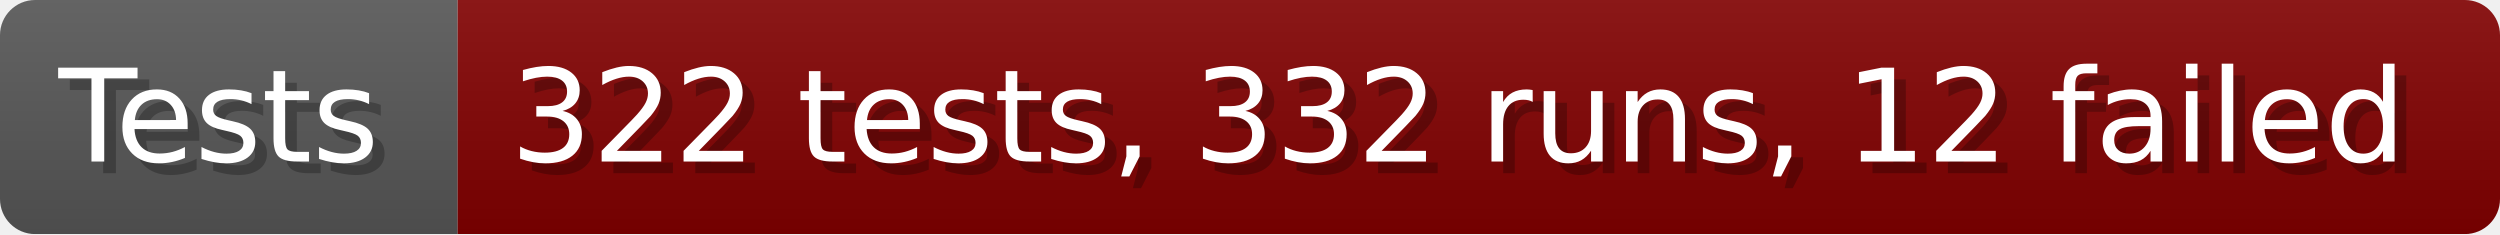
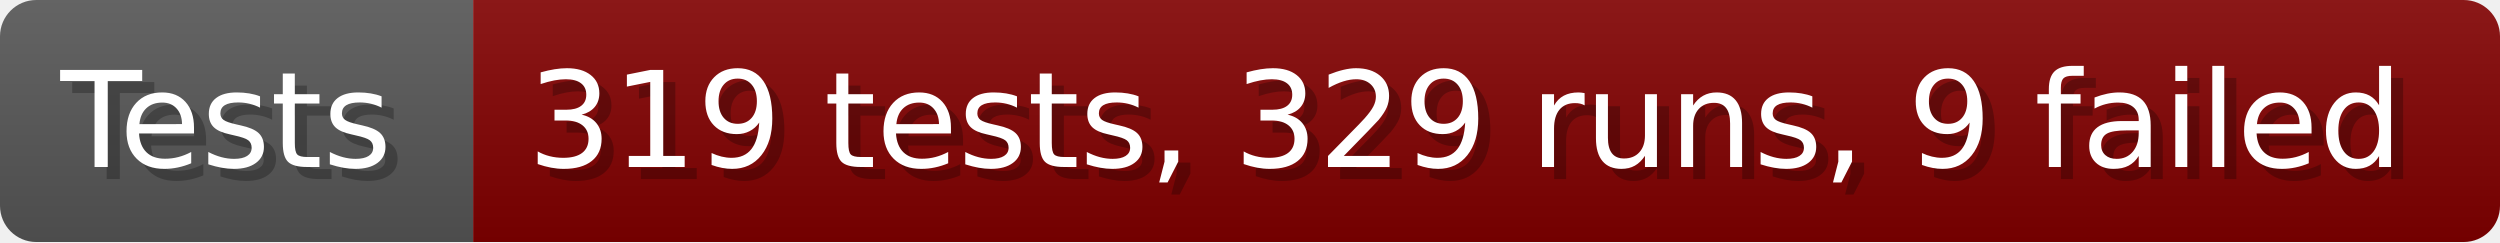
- <svg xmlns="http://www.w3.org/2000/svg" width="213.6" height="20" viewBox="0 0 2136 200" role="img" aria-label="Tests: 322 tests, 332 runs, 12 failed">
+ <svg xmlns="http://www.w3.org/2000/svg" width="206.6" height="20" viewBox="0 0 2066 200" role="img" aria-label="Tests: 319 tests, 329 runs, 9 failed">
  <linearGradient id="a" x2="0" y2="100%">
    <stop offset="0" stop-opacity=".1" stop-color="#EEE" />
    <stop offset="1" stop-opacity=".1" />
  </linearGradient>
  <mask id="m">
-     <rect width="2136" height="200" rx="30" fill="#FFF" />
+     <rect width="2066" height="200" rx="30" fill="#FFF" />
  </mask>
  <g mask="url(#m)">
    <rect width="391" height="200" fill="#555" />
-     <rect width="1745" height="200" fill="#800000" x="391" />
-     <rect width="2136" height="200" fill="url(#a)" />
+     <rect width="1675" height="200" fill="#800000" x="391" />
+     <rect width="2066" height="200" fill="url(#a)" />
  </g>
  <g aria-hidden="true" fill="#fff" text-anchor="start" font-family="Verdana,DejaVu Sans,sans-serif" font-size="110">
    <text x="60" y="148" textLength="291" fill="#000" opacity="0.25">Tests</text>
    <text x="50" y="138" textLength="291">Tests</text>
-     <text x="446" y="148" textLength="1645" fill="#000" opacity="0.25">322 tests, 332 runs, 12 failed</text>
-     <text x="436" y="138" textLength="1645">322 tests, 332 runs, 12 failed</text>
+     <text x="446" y="148" textLength="1575" fill="#000" opacity="0.25">319 tests, 329 runs, 9 failed</text>
+     <text x="436" y="138" textLength="1575">319 tests, 329 runs, 9 failed</text>
  </g>
</svg>
